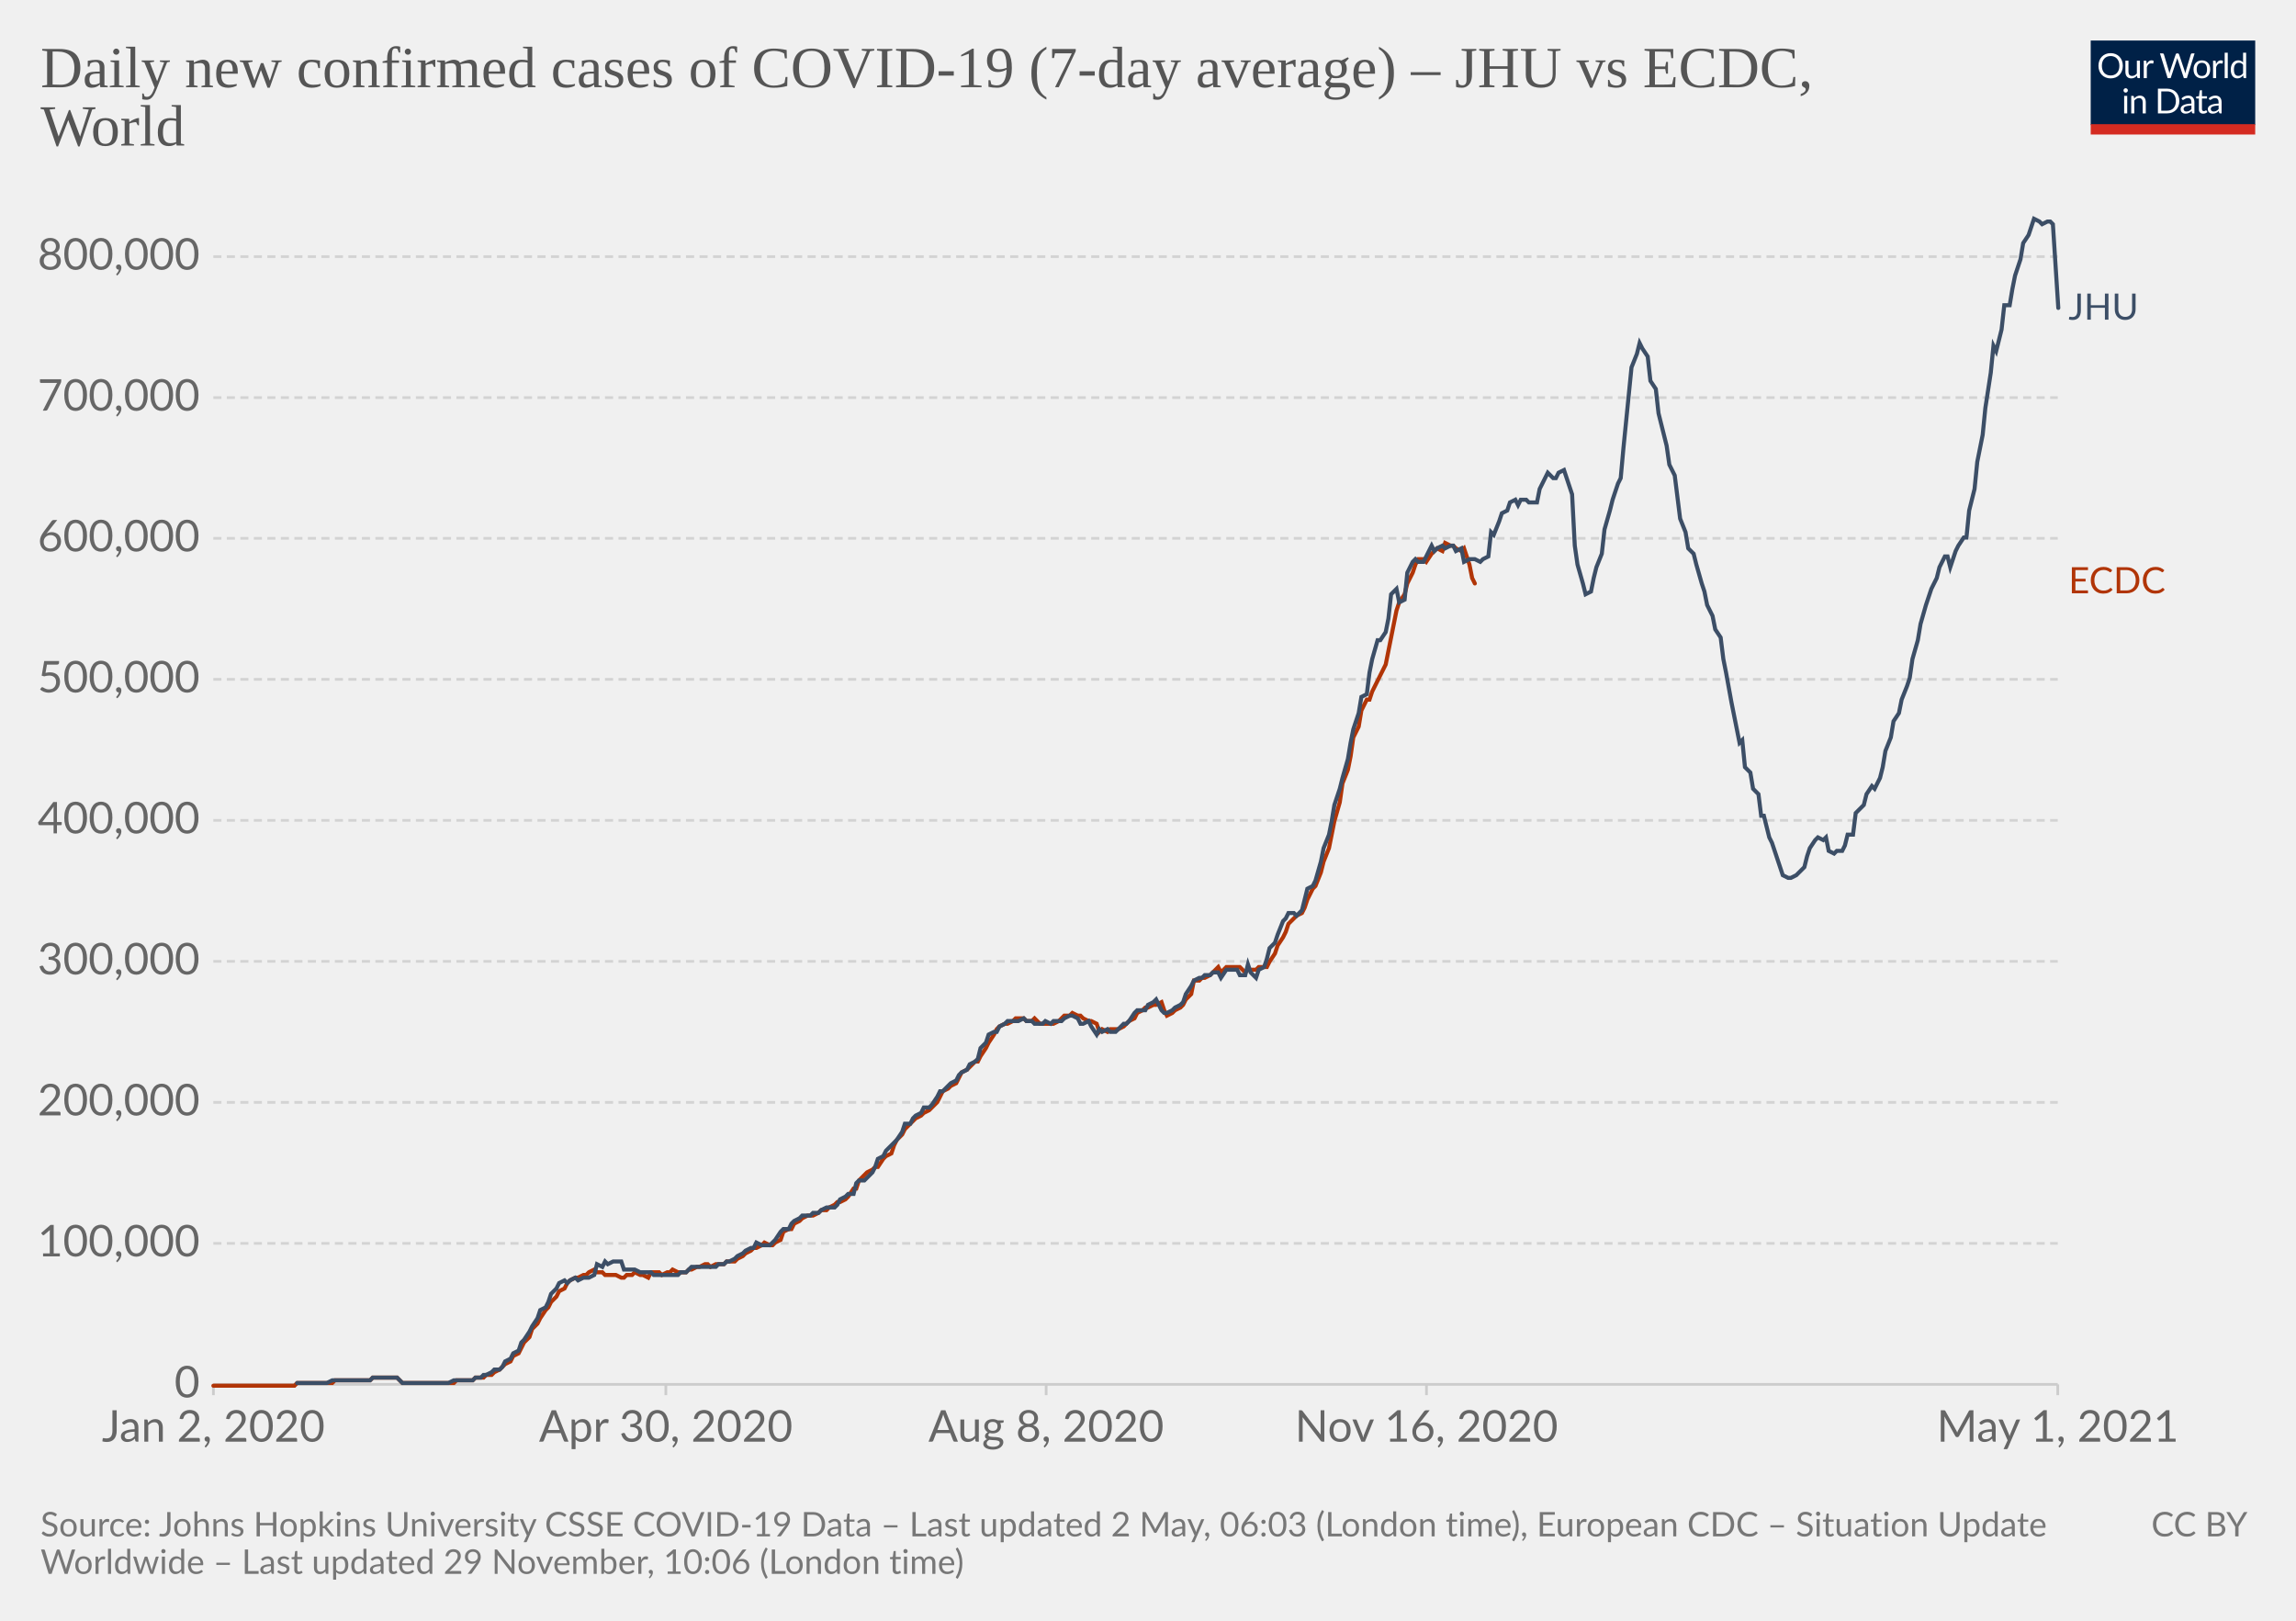
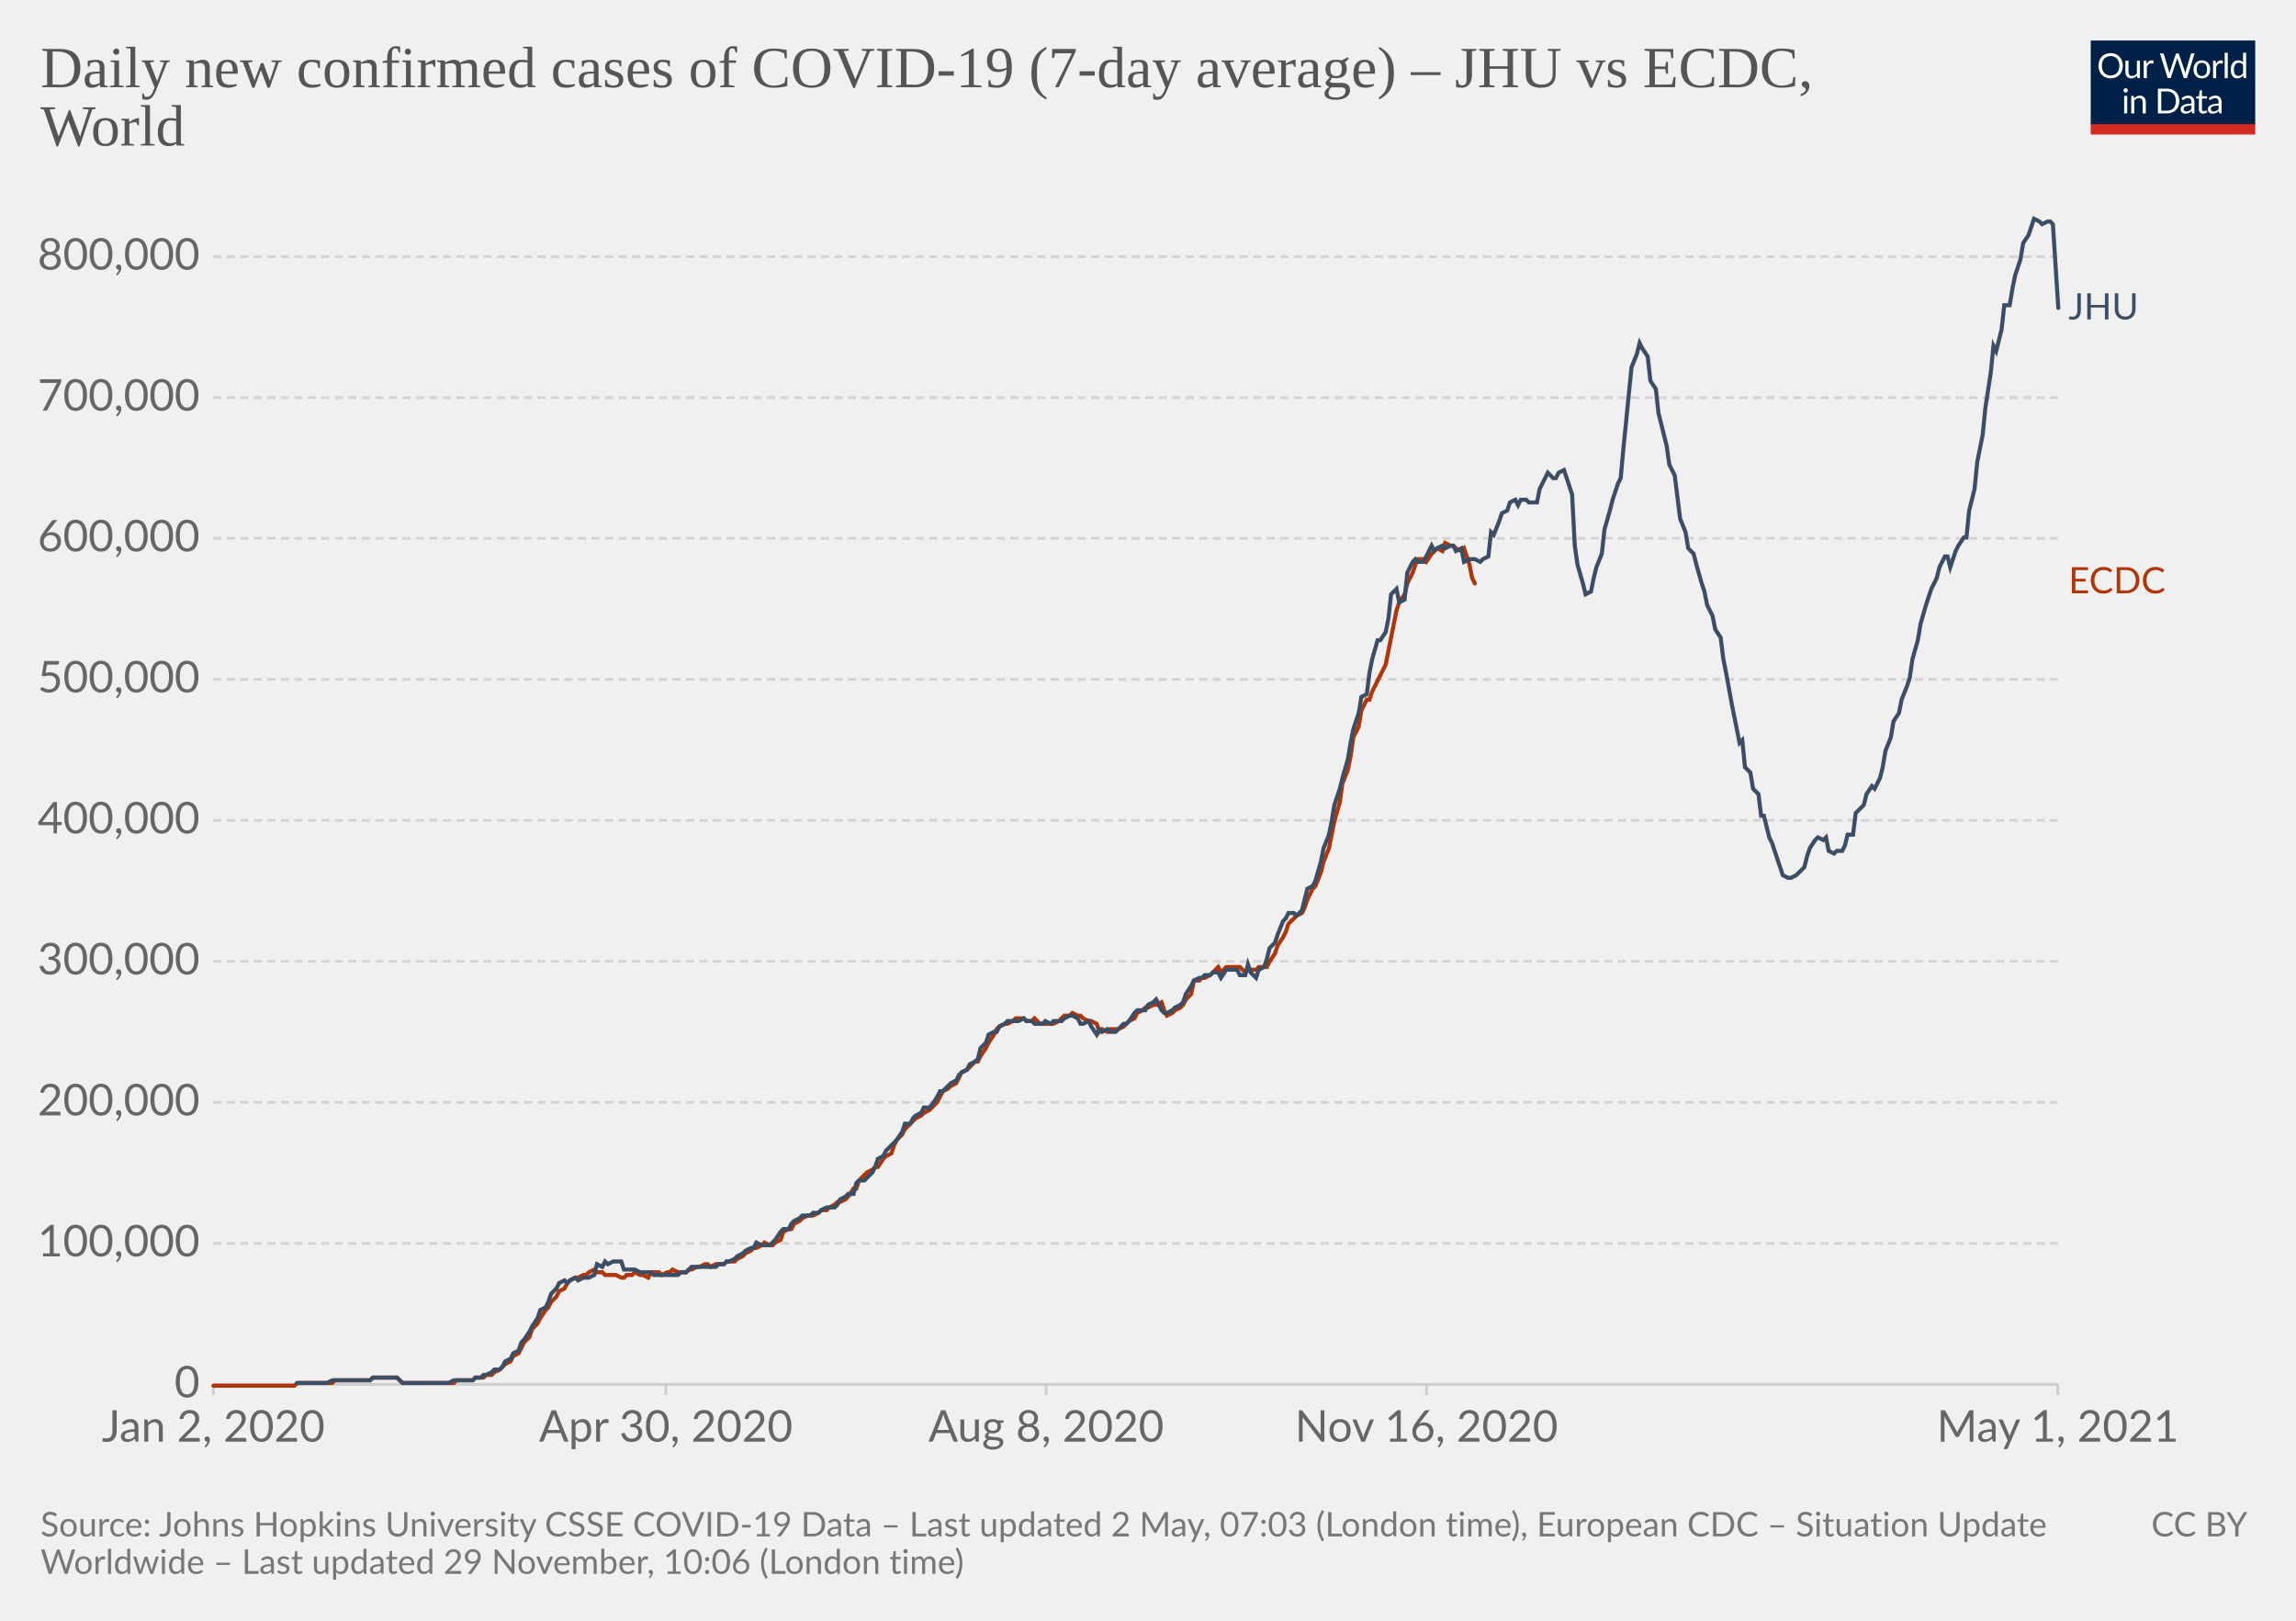
<svg xmlns="http://www.w3.org/2000/svg" version="1.1" style="background-color:#fff;-webkit-font-smoothing:antialiased" width="850" height="600" viewBox="0 0 850 600" font-family="Lato,'Helvetica Neue',Helvetica,Arial,sans-serif" font-size="18" text-rendering="optimizeLegibility">
  <g class="HeaderView">
    <g transform="matrix(.29 0 0 .29 774 15)">
      <svg className="owidLog" width="210" height="120" viewBox="0 0 210 120" fill="none">
        <g clip-path="url(#clip0)">
          <path d="M0 0h210v107.89H0V0z" fill="#002147" />
          <path d="M40.98 32.25c0 2.36-.38 4.53-1.12 6.51a14.26 14.26 0 01-8.1 8.4c-1.9.78-4.02 1.17-6.34 1.17a16.6 16.6 0 01-6.33-1.17 14.31 14.31 0 01-8.08-8.4 18.29 18.29 0 01-1.12-6.51c0-2.36.38-4.53 1.12-6.5.75-1.97 1.8-3.67 3.17-5.1a14.32 14.32 0 014.9-3.34c1.92-.8 4.03-1.19 6.34-1.19 2.32 0 4.43.4 6.34 1.19 1.92.8 3.56 1.9 4.93 3.34a14.87 14.87 0 013.17 5.1 18.1 18.1 0 011.12 6.5zm-4.38 0c0-1.94-.26-3.68-.8-5.22a10.91 10.91 0 00-2.24-3.89 9.68 9.68 0 00-3.52-2.46 11.95 11.95 0 00-4.62-.86c-1.68 0-3.21.28-4.6.86a9.88 9.88 0 00-3.54 2.46 10.91 10.91 0 00-2.24 3.9c-.53 1.53-.8 3.27-.8 5.2 0 1.94.27 3.68.8 5.22a11.17 11.17 0 002.24 3.9 10.01 10.01 0 003.55 2.44c1.38.56 2.9.83 4.6.83s3.24-.27 4.61-.83a9.8 9.8 0 003.52-2.44 11.17 11.17 0 002.25-3.9c.53-1.54.8-3.28.8-5.21zm26.22-6.54V48H60.5c-.56 0-.9-.27-1.05-.81l-.31-2.4a12.45 12.45 0 01-3.26 2.6c-1.2.64-2.58.96-4.13.96-1.22 0-2.3-.2-3.24-.6a6.52 6.52 0 01-2.33-1.7 7.37 7.37 0 01-1.43-2.67c-.3-1.04-.46-2.2-.46-3.45V25.7h3.91v14.22c0 1.68.38 2.99 1.15 3.91.77.93 1.96 1.39 3.54 1.39 1.16 0 2.24-.27 3.23-.82a10.42 10.42 0 002.8-2.28V25.7h3.91zm8.61 4.47a9.94 9.94 0 012.6-3.56 5.64 5.64 0 013.76-1.3c.47 0 .92.05 1.34.15.44.1.83.27 1.17.49l-.3 2.92c-.09.37-.3.55-.66.55-.2 0-.5-.04-.9-.13a6.21 6.21 0 00-3.24.18 4.23 4.23 0 00-1.47.92c-.42.4-.81.9-1.17 1.5-.33.58-.64 1.26-.92 2.02V48H67.7V25.71h2.25c.42 0 .72.08.88.25.16.16.27.44.33.83l.26 3.39zm61.16-13.7L122.75 48h-3.82l-7.99-24.05a21.95 21.95 0 01-.42-1.58 38.36 38.36 0 01-.44 1.58L102.05 48h-3.83L88.4 16.47h3.54c.38 0 .7.1.95.29.26.2.43.43.5.73l6.52 21.9.28 1.28.29 1.46.3-1.46.38-1.27 7.41-21.91c.1-.25.26-.48.51-.69.27-.22.58-.33.95-.33h1.23c.38 0 .69.1.92.29a1.77 1.77 0 01.53.73l7.4 21.9a28.4 28.4 0 01.68 2.62 29.52 29.52 0 01.52-2.61l6.54-21.91a1.31 1.31 0 01.48-.7c.27-.21.58-.32.95-.32h3.32zm9.35 8.88c1.63 0 3.1.27 4.4.82a9.43 9.43 0 015.46 5.94c.5 1.4.74 2.98.74 4.73 0 1.76-.25 3.34-.74 4.75a9.43 9.43 0 01-5.46 5.92c-1.3.52-2.77.79-4.4.79-1.64 0-3.12-.27-4.44-.8a9.42 9.42 0 01-3.35-2.3c-.92-1-1.63-2.2-2.13-3.61-.49-1.41-.73-3-.73-4.75s.24-3.33.73-4.73c.5-1.43 1.2-2.64 2.13-3.63a9.4 9.4 0 013.35-2.31c1.32-.55 2.8-.82 4.44-.82zm0 19.89c2.2 0 3.84-.73 4.93-2.2 1.08-1.48 1.63-3.54 1.63-6.18 0-2.66-.55-4.72-1.63-6.2-1.09-1.49-2.73-2.23-4.93-2.23-1.12 0-2.09.2-2.93.57a5.71 5.71 0 00-2.06 1.65 7.5 7.5 0 00-1.24 2.67c-.26 1.04-.4 2.22-.4 3.54 0 2.64.55 4.7 1.64 6.18 1.1 1.47 2.76 2.2 4.99 2.2zm17.97-15.07a9.94 9.94 0 012.6-3.56 5.64 5.64 0 013.76-1.3c.47 0 .91.05 1.34.15.44.1.83.27 1.16.49l-.28 2.92c-.09.37-.31.55-.66.55-.2 0-.5-.04-.9-.13a6.2 6.2 0 00-3.24.18 4.23 4.23 0 00-1.47.92c-.43.4-.82.9-1.17 1.5a13.1 13.1 0 00-.92 2.02V48h-3.94V25.71h2.24c.43 0 .72.08.88.25.17.16.28.44.33.83l.27 3.39zm15.04-14.59V48h-3.92V15.6h3.92zm19.55 15.43a6.22 6.22 0 00-2.38-2.05 6.7 6.7 0 00-2.86-.6c-2.07 0-3.66.75-4.77 2.23-1.12 1.48-1.68 3.6-1.68 6.33 0 1.46.13 2.7.38 3.74a7.29 7.29 0 001.1 2.56 4.35 4.35 0 001.78 1.45c.7.3 1.5.46 2.4.46 1.29 0 2.41-.3 3.36-.88a9.6 9.6 0 002.67-2.49V31.02zm3.91-15.43V48h-2.33c-.56 0-.9-.27-1.06-.81l-.35-2.71a12.13 12.13 0 01-3.25 2.77 8.28 8.28 0 01-4.23 1.06 7.31 7.31 0 01-6.14-2.9c-.73-.96-1.3-2.15-1.69-3.57a18.35 18.35 0 01.07-9.48 11.29 11.29 0 011.89-3.7 8.7 8.7 0 017.06-3.34 7.96 7.96 0 016.12 2.62V15.59h3.91zM46.61 70.71V93H42.7V70.71h3.91zm.84-7c0 .39-.08.75-.24 1.09a2.81 2.81 0 01-1.52 1.47 2.67 2.67 0 01-2.16 0 2.9 2.9 0 01-1.45-1.47 2.67 2.67 0 010-2.16c.15-.35.35-.65.6-.9.25-.27.53-.47.85-.62a2.67 2.67 0 012.16 0c.35.15.65.35.9.62.27.25.47.55.62.9.16.34.24.7.24 1.08zm7.97 10.24c.49-.54 1-1.04 1.54-1.48a9.85 9.85 0 013.66-1.84 8.96 8.96 0 015.43.35c.94.4 1.72.97 2.33 1.71a7.36 7.36 0 011.43 2.67c.32 1.04.49 2.19.49 3.45V93h-3.94V78.81c0-1.69-.4-3-1.17-3.92-.76-.93-1.93-1.4-3.5-1.4a6.6 6.6 0 00-3.25.83c-1 .56-1.92 1.31-2.77 2.27V93h-3.94V70.71h2.35c.56 0 .9.28 1.04.82l.3 2.42zm57.7 3.3c0 2.36-.37 4.5-1.11 6.44a14.3 14.3 0 01-3.17 4.98 14.1 14.1 0 01-4.93 3.2c-1.9.76-4.02 1.13-6.33 1.13H85.8V61.47h11.77c2.31 0 4.42.39 6.33 1.15a13.8 13.8 0 018.1 8.18 17.75 17.75 0 011.12 6.45zm-4.37 0c0-1.94-.26-3.67-.8-5.2a10.94 10.94 0 00-2.23-3.87 9.57 9.57 0 00-3.53-2.42 12.23 12.23 0 00-4.61-.83h-7.5v24.62h7.5c1.7 0 3.24-.28 4.61-.84a9.7 9.7 0 003.53-2.4 10.94 10.94 0 002.24-3.87c.53-1.53.8-3.26.8-5.2zm19.8 5.72c-1.8.06-3.34.2-4.62.44-1.26.22-2.3.51-3.1.88-.8.36-1.37.8-1.74 1.3-.35.5-.53 1.05-.53 1.67 0 .58.1 1.1.3 1.52a3 3 0 00.76 1.05c.34.27.73.46 1.17.6a6.13 6.13 0 001.45.17 7.28 7.28 0 003.5-.81 11.95 11.95 0 002.82-2.2v-4.62zm-12.65-9.11a12.73 12.73 0 013.98-2.66c1.43-.59 3-.88 4.73-.88 1.25 0 2.36.2 3.33.61a6.81 6.81 0 013.94 4.38c.33 1.04.5 2.19.5 3.43V93h-1.74a1.8 1.8 0 01-.88-.18c-.2-.13-.36-.38-.48-.74l-.44-2.12-1.72 1.46a9.48 9.48 0 01-3.74 1.7c-.69.15-1.46.23-2.3.23-.87 0-1.69-.12-2.45-.35a5.34 5.34 0 01-3.34-2.93 6.64 6.64 0 01-.49-2.64c0-.88.25-1.72.73-2.53a6.33 6.33 0 012.35-2.17c1.09-.63 2.5-1.15 4.25-1.54 1.75-.41 3.89-.65 6.42-.7v-1.75c0-1.73-.37-3.03-1.12-3.91-.75-.9-1.84-1.34-3.28-1.34-.97 0-1.78.12-2.44.37-.64.23-1.2.5-1.7.81l-1.23.82c-.33.23-.67.35-1 .35-.27 0-.5-.07-.69-.2a2.1 2.1 0 01-.48-.53l-.7-1.25zm27.67 19.5c-1.76 0-3.12-.5-4.07-1.48-.94-.98-1.41-2.4-1.41-4.25V74h-2.68a.9.9 0 01-.6-.2c-.16-.14-.24-.36-.24-.66v-1.56l3.65-.46.9-6.89a.9.9 0 01.29-.52.88.88 0 01.62-.22H142v7.67h6.44V74H142v13.38c0 .94.22 1.63.68 2.09.45.45 1.04.68 1.76.68a3.21 3.21 0 001.85-.53l.55-.35c.16-.12.3-.18.41-.18.2 0 .4.13.55.38l1.15 1.87a7.45 7.45 0 01-2.44 1.5 8.53 8.53 0 01-2.95.52zm19.68-10.4c-1.8.07-3.34.21-4.62.45-1.26.22-2.3.51-3.1.88-.8.36-1.37.8-1.74 1.3-.35.5-.53 1.05-.53 1.67 0 .58.1 1.1.3 1.52a2.9 2.9 0 00.76 1.05c.34.27.73.46 1.17.6a6.13 6.13 0 001.45.17 7.3 7.3 0 003.5-.81 12.04 12.04 0 002.82-2.2v-4.62zm-12.65-9.1a12.72 12.72 0 013.99-2.66c1.42-.59 3-.88 4.72-.88 1.25 0 2.36.2 3.33.61a6.81 6.81 0 013.94 4.38c.33 1.04.5 2.19.5 3.43V93h-1.74a1.8 1.8 0 01-.88-.18c-.2-.13-.36-.38-.48-.74l-.44-2.12-1.72 1.46a9.48 9.48 0 01-3.74 1.7c-.69.15-1.46.23-2.3.23-.87 0-1.69-.12-2.45-.35a5.33 5.33 0 01-3.34-2.93 6.62 6.62 0 01-.49-2.64c0-.88.25-1.72.73-2.53a6.33 6.33 0 012.35-2.17c1.09-.63 2.5-1.15 4.25-1.54a31.2 31.2 0 016.42-.7v-1.75c0-1.73-.37-3.03-1.12-3.91-.75-.9-1.84-1.34-3.28-1.34-.97 0-1.78.12-2.44.37-.64.23-1.2.5-1.7.81l-1.22.82c-.34.23-.68.35-1.02.35-.26 0-.49-.07-.68-.2a1.88 1.88 0 01-.48-.53l-.7-1.25zM40.98 32.25c0 2.36-.38 4.53-1.12 6.51a14.26 14.26 0 01-8.1 8.4c-1.9.78-4.02 1.17-6.34 1.17a16.6 16.6 0 01-6.33-1.17 14.31 14.31 0 01-8.08-8.4 18.29 18.29 0 01-1.12-6.51c0-2.36.38-4.53 1.12-6.5.75-1.97 1.8-3.67 3.17-5.1a14.32 14.32 0 014.9-3.34c1.92-.8 4.03-1.19 6.34-1.19 2.32 0 4.43.4 6.34 1.19 1.92.8 3.56 1.9 4.93 3.34a14.87 14.87 0 013.17 5.1 18.1 18.1 0 011.12 6.5zm-4.38 0c0-1.94-.26-3.68-.8-5.22a10.91 10.91 0 00-2.24-3.89 9.68 9.68 0 00-3.52-2.46 11.95 11.95 0 00-4.62-.86c-1.68 0-3.21.28-4.6.86a9.88 9.88 0 00-3.54 2.46 10.91 10.91 0 00-2.24 3.9c-.53 1.53-.8 3.27-.8 5.2 0 1.94.27 3.68.8 5.22a11.17 11.17 0 002.24 3.9 10.01 10.01 0 003.55 2.44c1.38.56 2.9.83 4.6.83s3.24-.27 4.61-.83a9.8 9.8 0 003.52-2.44 11.17 11.17 0 002.25-3.9c.53-1.54.8-3.28.8-5.21zm26.22-6.54V48H60.5c-.56 0-.9-.27-1.05-.81l-.31-2.4a12.45 12.45 0 01-3.26 2.6c-1.2.64-2.58.96-4.13.96-1.22 0-2.3-.2-3.24-.6a6.52 6.52 0 01-2.33-1.7 7.37 7.37 0 01-1.43-2.67c-.3-1.04-.46-2.2-.46-3.45V25.7h3.91v14.22c0 1.68.38 2.99 1.15 3.91.77.93 1.96 1.39 3.54 1.39 1.16 0 2.24-.27 3.23-.82a10.42 10.42 0 002.8-2.28V25.7h3.91zm8.61 4.47a9.94 9.94 0 012.6-3.56 5.64 5.64 0 013.76-1.3c.47 0 .92.05 1.34.15.44.1.83.27 1.17.49l-.3 2.92c-.09.37-.3.55-.66.55-.2 0-.5-.04-.9-.13a6.21 6.21 0 00-3.24.18 4.23 4.23 0 00-1.47.92c-.42.4-.81.9-1.17 1.5-.33.58-.64 1.26-.92 2.02V48H67.7V25.71h2.25c.42 0 .72.08.88.25.16.16.27.44.33.83l.26 3.39zm61.16-13.7L122.75 48h-3.82l-7.99-24.05a21.95 21.95 0 01-.42-1.58 38.36 38.36 0 01-.44 1.58L102.05 48h-3.83L88.4 16.47h3.54c.38 0 .7.1.95.29.26.2.43.43.5.73l6.52 21.9.28 1.28.29 1.46.3-1.46.38-1.27 7.41-21.91c.1-.25.26-.48.51-.69.27-.22.58-.33.95-.33h1.23c.38 0 .69.1.92.29a1.77 1.77 0 01.53.73l7.4 21.9a28.4 28.4 0 01.68 2.62 29.52 29.52 0 01.52-2.61l6.54-21.91a1.31 1.31 0 01.48-.7c.27-.21.58-.32.95-.32h3.32zm9.35 8.88c1.63 0 3.1.27 4.4.82a9.43 9.43 0 015.46 5.94c.5 1.4.74 2.98.74 4.73 0 1.76-.25 3.34-.74 4.75a9.43 9.43 0 01-5.46 5.92c-1.3.52-2.77.79-4.4.79-1.64 0-3.12-.27-4.44-.8a9.42 9.42 0 01-3.35-2.3c-.92-1-1.63-2.2-2.13-3.61-.49-1.41-.73-3-.73-4.75s.24-3.33.73-4.73c.5-1.43 1.2-2.64 2.13-3.63a9.4 9.4 0 013.35-2.31c1.32-.55 2.8-.82 4.44-.82zm0 19.89c2.2 0 3.84-.73 4.93-2.2 1.08-1.48 1.63-3.54 1.63-6.18 0-2.66-.55-4.72-1.63-6.2-1.09-1.49-2.73-2.23-4.93-2.23-1.12 0-2.09.2-2.93.57a5.71 5.71 0 00-2.06 1.65 7.5 7.5 0 00-1.24 2.67c-.26 1.04-.4 2.22-.4 3.54 0 2.64.55 4.7 1.64 6.18 1.1 1.47 2.76 2.2 4.99 2.2zm17.97-15.07a9.94 9.94 0 012.6-3.56 5.64 5.64 0 013.76-1.3c.47 0 .91.05 1.34.15.44.1.83.27 1.16.49l-.28 2.92c-.09.37-.31.55-.66.55-.2 0-.5-.04-.9-.13a6.2 6.2 0 00-3.24.18 4.23 4.23 0 00-1.47.92c-.43.4-.82.9-1.17 1.5a13.1 13.1 0 00-.92 2.02V48h-3.94V25.71h2.24c.43 0 .72.08.88.25.17.16.28.44.33.83l.27 3.39zm15.04-14.59V48h-3.92V15.6h3.92zm19.55 15.43a6.22 6.22 0 00-2.38-2.05 6.7 6.7 0 00-2.86-.6c-2.07 0-3.66.75-4.77 2.23-1.12 1.48-1.68 3.6-1.68 6.33 0 1.46.13 2.7.38 3.74a7.29 7.29 0 001.1 2.56 4.35 4.35 0 001.78 1.45c.7.3 1.5.46 2.4.46 1.29 0 2.41-.3 3.36-.88a9.6 9.6 0 002.67-2.49V31.02zm3.91-15.43V48h-2.33c-.56 0-.9-.27-1.06-.81l-.35-2.71a12.13 12.13 0 01-3.25 2.77 8.28 8.28 0 01-4.23 1.06 7.31 7.31 0 01-6.14-2.9c-.73-.96-1.3-2.15-1.69-3.57a18.35 18.35 0 01.07-9.48 11.29 11.29 0 011.89-3.7 8.7 8.7 0 017.06-3.34 7.96 7.96 0 016.12 2.62V15.59h3.91zM46.61 70.71V93H42.7V70.71h3.91zm.84-7c0 .39-.08.75-.24 1.09a2.81 2.81 0 01-1.52 1.47 2.67 2.67 0 01-2.16 0 2.9 2.9 0 01-1.45-1.47 2.67 2.67 0 010-2.16c.15-.35.35-.65.6-.9.25-.27.53-.47.85-.62a2.67 2.67 0 012.16 0c.35.15.65.35.9.62.27.25.47.55.62.9.16.34.24.7.24 1.08zm7.97 10.24c.49-.54 1-1.04 1.54-1.48a9.85 9.85 0 013.66-1.84 8.96 8.96 0 015.43.35c.94.4 1.72.97 2.33 1.71a7.36 7.36 0 011.43 2.67c.32 1.04.49 2.19.49 3.45V93h-3.94V78.81c0-1.69-.4-3-1.17-3.92-.76-.93-1.93-1.4-3.5-1.4a6.6 6.6 0 00-3.25.83c-1 .56-1.92 1.31-2.77 2.27V93h-3.94V70.71h2.35c.56 0 .9.28 1.04.82l.3 2.42zm57.7 3.3c0 2.36-.37 4.5-1.11 6.44a14.3 14.3 0 01-3.17 4.98 14.1 14.1 0 01-4.93 3.2c-1.9.76-4.02 1.13-6.33 1.13H85.8V61.47h11.77c2.31 0 4.42.39 6.33 1.15a13.8 13.8 0 018.1 8.18 17.75 17.75 0 011.12 6.45zm-4.37 0c0-1.94-.26-3.67-.8-5.2a10.94 10.94 0 00-2.23-3.87 9.57 9.57 0 00-3.53-2.42 12.23 12.23 0 00-4.61-.83h-7.5v24.62h7.5c1.7 0 3.24-.28 4.61-.84a9.7 9.7 0 003.53-2.4 10.94 10.94 0 002.24-3.87c.53-1.53.8-3.26.8-5.2zm19.8 5.72c-1.8.06-3.34.2-4.62.44-1.26.22-2.3.51-3.1.88-.8.36-1.37.8-1.74 1.3-.35.5-.53 1.05-.53 1.67 0 .58.1 1.1.3 1.52a3 3 0 00.76 1.05c.34.27.73.46 1.17.6a6.13 6.13 0 001.45.17 7.28 7.28 0 003.5-.81 11.95 11.95 0 002.82-2.2v-4.62zm-12.65-9.11a12.73 12.73 0 013.98-2.66c1.43-.59 3-.88 4.73-.88 1.25 0 2.36.2 3.33.61a6.81 6.81 0 013.94 4.38c.33 1.04.5 2.19.5 3.43V93h-1.74a1.8 1.8 0 01-.88-.18c-.2-.13-.36-.38-.48-.74l-.44-2.12-1.72 1.46a9.48 9.48 0 01-3.74 1.7c-.69.15-1.46.23-2.3.23-.87 0-1.69-.12-2.45-.35a5.34 5.34 0 01-3.34-2.93 6.64 6.64 0 01-.49-2.64c0-.88.25-1.72.73-2.53a6.33 6.33 0 012.35-2.17c1.09-.63 2.5-1.15 4.25-1.54 1.75-.41 3.89-.65 6.42-.7v-1.75c0-1.73-.37-3.03-1.12-3.91-.75-.9-1.84-1.34-3.28-1.34-.97 0-1.78.12-2.44.37-.64.23-1.2.5-1.7.81l-1.23.82c-.33.23-.67.35-1 .35-.27 0-.5-.07-.69-.2a2.1 2.1 0 01-.48-.53l-.7-1.25zm27.67 19.5c-1.76 0-3.12-.5-4.07-1.48-.94-.98-1.41-2.4-1.41-4.25V74h-2.68a.9.9 0 01-.6-.2c-.16-.14-.24-.36-.24-.66v-1.56l3.65-.46.9-6.89a.9.9 0 01.29-.52.88.88 0 01.62-.22H142v7.67h6.44V74H142v13.38c0 .94.22 1.63.68 2.09.45.45 1.04.68 1.76.68a3.21 3.21 0 001.85-.53l.55-.35c.16-.12.3-.18.41-.18.2 0 .4.13.55.38l1.15 1.87a7.45 7.45 0 01-2.44 1.5 8.53 8.53 0 01-2.95.52zm19.68-10.4c-1.8.07-3.34.21-4.62.45-1.26.22-2.3.51-3.1.88-.8.36-1.37.8-1.74 1.3-.35.5-.53 1.05-.53 1.67 0 .58.1 1.1.3 1.52a2.9 2.9 0 00.76 1.05c.34.27.73.46 1.17.6a6.13 6.13 0 001.45.17 7.3 7.3 0 003.5-.81 12.04 12.04 0 002.82-2.2v-4.62zm-12.65-9.1a12.72 12.72 0 013.99-2.66c1.42-.59 3-.88 4.72-.88 1.25 0 2.36.2 3.33.61a6.81 6.81 0 013.94 4.38c.33 1.04.5 2.19.5 3.43V93h-1.74a1.8 1.8 0 01-.88-.18c-.2-.13-.36-.38-.48-.74l-.44-2.12-1.72 1.46a9.48 9.48 0 01-3.74 1.7c-.69.15-1.46.23-2.3.23-.87 0-1.69-.12-2.45-.35a5.33 5.33 0 01-3.34-2.93 6.62 6.62 0 01-.49-2.64c0-.88.25-1.72.73-2.53a6.33 6.33 0 012.35-2.17c1.09-.63 2.5-1.15 4.25-1.54a31.2 31.2 0 016.42-.7v-1.75c0-1.73-.37-3.03-1.12-3.91-.75-.9-1.84-1.34-3.28-1.34-.97 0-1.78.12-2.44.37-.64.23-1.2.5-1.7.81l-1.22.82c-.34.23-.68.35-1.02.35-.26 0-.49-.07-.68-.2a1.88 1.88 0 01-.48-.53l-.7-1.25zM40.98 32.25c0 2.36-.38 4.53-1.12 6.51a14.26 14.26 0 01-8.1 8.4c-1.9.78-4.02 1.17-6.34 1.17a16.6 16.6 0 01-6.33-1.17 14.31 14.31 0 01-8.08-8.4 18.29 18.29 0 01-1.12-6.51c0-2.36.38-4.53 1.12-6.5.75-1.97 1.8-3.67 3.17-5.1a14.32 14.32 0 014.9-3.34c1.92-.8 4.03-1.19 6.34-1.19 2.32 0 4.43.4 6.34 1.19 1.92.8 3.56 1.9 4.93 3.34a14.87 14.87 0 013.17 5.1 18.1 18.1 0 011.12 6.5zm-4.38 0c0-1.94-.26-3.68-.8-5.22a10.91 10.91 0 00-2.24-3.89 9.68 9.68 0 00-3.52-2.46 11.95 11.95 0 00-4.62-.86c-1.68 0-3.21.28-4.6.86a9.88 9.88 0 00-3.54 2.46 10.91 10.91 0 00-2.24 3.9c-.53 1.53-.8 3.27-.8 5.2 0 1.94.27 3.68.8 5.22a11.17 11.17 0 002.24 3.9 10.01 10.01 0 003.55 2.44c1.38.56 2.9.83 4.6.83s3.24-.27 4.61-.83a9.8 9.8 0 003.52-2.44 11.17 11.17 0 002.25-3.9c.53-1.54.8-3.28.8-5.21zm26.22-6.54V48H60.5c-.56 0-.9-.27-1.05-.81l-.31-2.4a12.45 12.45 0 01-3.26 2.6c-1.2.64-2.58.96-4.13.96-1.22 0-2.3-.2-3.24-.6a6.52 6.52 0 01-2.33-1.7 7.37 7.37 0 01-1.43-2.67c-.3-1.04-.46-2.2-.46-3.45V25.7h3.91v14.22c0 1.68.38 2.99 1.15 3.91.77.93 1.96 1.39 3.54 1.39 1.16 0 2.24-.27 3.23-.82a10.42 10.42 0 002.8-2.28V25.7h3.91zm8.61 4.47a9.94 9.94 0 012.6-3.56 5.64 5.64 0 013.76-1.3c.47 0 .92.05 1.34.15.44.1.83.27 1.17.49l-.3 2.92c-.09.37-.3.55-.66.55-.2 0-.5-.04-.9-.13a6.21 6.21 0 00-3.24.18 4.23 4.23 0 00-1.47.92c-.42.4-.81.9-1.17 1.5-.33.58-.64 1.26-.92 2.02V48H67.7V25.71h2.25c.42 0 .72.08.88.25.16.16.27.44.33.83l.26 3.39zm61.16-13.7L122.75 48h-3.82l-7.99-24.05a21.95 21.95 0 01-.42-1.58 38.36 38.36 0 01-.44 1.58L102.05 48h-3.83L88.4 16.47h3.54c.38 0 .7.1.95.29.26.2.43.43.5.73l6.52 21.9.28 1.28.29 1.46.3-1.46.38-1.27 7.41-21.91c.1-.25.26-.48.51-.69.27-.22.58-.33.95-.33h1.23c.38 0 .69.1.92.29a1.77 1.77 0 01.53.73l7.4 21.9a28.4 28.4 0 01.68 2.62 29.52 29.52 0 01.52-2.61l6.54-21.91a1.31 1.31 0 01.48-.7c.27-.21.58-.32.95-.32h3.32zm9.35 8.88c1.63 0 3.1.27 4.4.82a9.43 9.43 0 015.46 5.94c.5 1.4.74 2.98.74 4.73 0 1.76-.25 3.34-.74 4.75a9.43 9.43 0 01-5.46 5.92c-1.3.52-2.77.79-4.4.79-1.64 0-3.12-.27-4.44-.8a9.42 9.42 0 01-3.35-2.3c-.92-1-1.63-2.2-2.13-3.61-.49-1.41-.73-3-.73-4.75s.24-3.33.73-4.73c.5-1.43 1.2-2.64 2.13-3.63a9.4 9.4 0 013.35-2.31c1.32-.55 2.8-.82 4.44-.82zm0 19.89c2.2 0 3.84-.73 4.93-2.2 1.08-1.48 1.63-3.54 1.63-6.18 0-2.66-.55-4.72-1.63-6.2-1.09-1.49-2.73-2.23-4.93-2.23-1.12 0-2.09.2-2.93.57a5.71 5.71 0 00-2.06 1.65 7.5 7.5 0 00-1.24 2.67c-.26 1.04-.4 2.22-.4 3.54 0 2.64.55 4.7 1.64 6.18 1.1 1.47 2.76 2.2 4.99 2.2zm17.97-15.07a9.94 9.94 0 012.6-3.56 5.64 5.64 0 013.76-1.3c.47 0 .91.05 1.34.15.44.1.83.27 1.16.49l-.28 2.92c-.09.37-.31.55-.66.55-.2 0-.5-.04-.9-.13a6.2 6.2 0 00-3.24.18 4.23 4.23 0 00-1.47.92c-.43.4-.82.9-1.17 1.5a13.1 13.1 0 00-.92 2.02V48h-3.94V25.71h2.24c.43 0 .72.08.88.25.17.16.28.44.33.83l.27 3.39zm15.04-14.59V48h-3.92V15.6h3.92zm19.55 15.43a6.22 6.22 0 00-2.38-2.05 6.7 6.7 0 00-2.86-.6c-2.07 0-3.66.75-4.77 2.23-1.12 1.48-1.68 3.6-1.68 6.33 0 1.46.13 2.7.38 3.74a7.29 7.29 0 001.1 2.56 4.35 4.35 0 001.78 1.45c.7.3 1.5.46 2.4.46 1.29 0 2.41-.3 3.36-.88a9.6 9.6 0 002.67-2.49V31.02zm3.91-15.43V48h-2.33c-.56 0-.9-.27-1.06-.81l-.35-2.71a12.13 12.13 0 01-3.25 2.77 8.28 8.28 0 01-4.23 1.06 7.31 7.31 0 01-6.14-2.9c-.73-.96-1.3-2.15-1.69-3.57a18.35 18.35 0 01.07-9.48 11.29 11.29 0 011.89-3.7 8.7 8.7 0 017.06-3.34 7.96 7.96 0 016.12 2.62V15.59h3.91zM46.61 70.71V93H42.7V70.71h3.91zm.84-7c0 .39-.08.75-.24 1.09a2.81 2.81 0 01-1.52 1.47 2.67 2.67 0 01-2.16 0 2.9 2.9 0 01-1.45-1.47 2.67 2.67 0 010-2.16c.15-.35.35-.65.6-.9.25-.27.53-.47.85-.62a2.67 2.67 0 012.16 0c.35.15.65.35.9.62.27.25.47.55.62.9.16.34.24.7.24 1.08zm7.97 10.24c.49-.54 1-1.04 1.54-1.48a9.85 9.85 0 013.66-1.84 8.96 8.96 0 015.43.35c.94.4 1.72.97 2.33 1.71a7.36 7.36 0 011.43 2.67c.32 1.04.49 2.19.49 3.45V93h-3.94V78.81c0-1.69-.4-3-1.17-3.92-.76-.93-1.93-1.4-3.5-1.4a6.6 6.6 0 00-3.25.83c-1 .56-1.92 1.31-2.77 2.27V93h-3.94V70.71h2.35c.56 0 .9.28 1.04.82l.3 2.42zm57.7 3.3c0 2.36-.37 4.5-1.11 6.44a14.3 14.3 0 01-3.17 4.98 14.1 14.1 0 01-4.93 3.2c-1.9.76-4.02 1.13-6.33 1.13H85.8V61.47h11.77c2.31 0 4.42.39 6.33 1.15a13.8 13.8 0 018.1 8.18 17.75 17.75 0 011.12 6.45zm-4.37 0c0-1.94-.26-3.67-.8-5.2a10.94 10.94 0 00-2.23-3.87 9.57 9.57 0 00-3.53-2.42 12.23 12.23 0 00-4.61-.83h-7.5v24.62h7.5c1.7 0 3.24-.28 4.61-.84a9.7 9.7 0 003.53-2.4 10.94 10.94 0 002.24-3.87c.53-1.53.8-3.26.8-5.2zm19.8 5.72c-1.8.06-3.34.2-4.62.44-1.26.22-2.3.51-3.1.88-.8.36-1.37.8-1.74 1.3-.35.5-.53 1.05-.53 1.67 0 .58.1 1.1.3 1.52a3 3 0 00.76 1.05c.34.27.73.46 1.17.6a6.13 6.13 0 001.45.17 7.28 7.28 0 003.5-.81 11.95 11.95 0 002.82-2.2v-4.62zm-12.65-9.11a12.73 12.73 0 013.98-2.66c1.43-.59 3-.88 4.73-.88 1.25 0 2.36.2 3.33.61a6.81 6.81 0 013.94 4.38c.33 1.04.5 2.19.5 3.43V93h-1.74a1.8 1.8 0 01-.88-.18c-.2-.13-.36-.38-.48-.74l-.44-2.12-1.72 1.46a9.48 9.48 0 01-3.74 1.7c-.69.15-1.46.23-2.3.23-.87 0-1.69-.12-2.45-.35a5.34 5.34 0 01-3.34-2.93 6.64 6.64 0 01-.49-2.64c0-.88.25-1.72.73-2.53a6.33 6.33 0 012.35-2.17c1.09-.63 2.5-1.15 4.25-1.54 1.75-.41 3.89-.65 6.42-.7v-1.75c0-1.73-.37-3.03-1.12-3.91-.75-.9-1.84-1.34-3.28-1.34-.97 0-1.78.12-2.44.37-.64.23-1.2.5-1.7.81l-1.23.82c-.33.23-.67.35-1 .35-.27 0-.5-.07-.69-.2a2.1 2.1 0 01-.48-.53l-.7-1.25zm27.67 19.5c-1.76 0-3.12-.5-4.07-1.48-.94-.98-1.41-2.4-1.41-4.25V74h-2.68a.9.9 0 01-.6-.2c-.16-.14-.24-.36-.24-.66v-1.56l3.65-.46.9-6.89a.9.9 0 01.29-.52.88.88 0 01.62-.22H142v7.67h6.44V74H142v13.38c0 .94.22 1.63.68 2.09.45.45 1.04.68 1.76.68a3.21 3.21 0 001.85-.53l.55-.35c.16-.12.3-.18.41-.18.2 0 .4.13.55.38l1.15 1.87a7.45 7.45 0 01-2.44 1.5 8.53 8.53 0 01-2.95.52zm19.68-10.4c-1.8.07-3.34.21-4.62.45-1.26.22-2.3.51-3.1.88-.8.36-1.37.8-1.74 1.3-.35.5-.53 1.05-.53 1.67 0 .58.1 1.1.3 1.52a2.9 2.9 0 00.76 1.05c.34.27.73.46 1.17.6a6.13 6.13 0 001.45.17 7.3 7.3 0 003.5-.81 12.04 12.04 0 002.82-2.2v-4.62zm-12.65-9.1a12.72 12.72 0 013.99-2.66c1.42-.59 3-.88 4.72-.88 1.25 0 2.36.2 3.33.61a6.81 6.81 0 013.94 4.38c.33 1.04.5 2.19.5 3.43V93h-1.74a1.8 1.8 0 01-.88-.18c-.2-.13-.36-.38-.48-.74l-.44-2.12-1.72 1.46a9.48 9.48 0 01-3.74 1.7c-.69.15-1.46.23-2.3.23-.87 0-1.69-.12-2.45-.35a5.33 5.33 0 01-3.34-2.93 6.62 6.62 0 01-.49-2.64c0-.88.25-1.72.73-2.53a6.33 6.33 0 012.35-2.17c1.09-.63 2.5-1.15 4.25-1.54a31.2 31.2 0 016.42-.7v-1.75c0-1.73-.37-3.03-1.12-3.91-.75-.9-1.84-1.34-3.28-1.34-.97 0-1.78.12-2.44.37-.64.23-1.2.5-1.7.81l-1.22.82c-.34.23-.68.35-1.02.35-.26 0-.49-.07-.68-.2a1.88 1.88 0 01-.48-.53l-.7-1.25z" fill="#fff" />
          <path fill="#D42B21" d="M0 106.79h210V120H0z" />
        </g>
        <defs>
          <clipPath id="clip0">
            <path fill="#fff" d="M0 0h210v120H0z" />
          </clipPath>
        </defs>
      </svg>
    </g>
    <a href="https://ourworldindata.org/grapher/daily-covid-cases-jhu-ecdc?country=~OWID_WRL" target="_blank" rel="noopener" font-family="&quot;Playfair Display&quot;,Georgia,&quot;Times New Roman&quot;,serif">
      <text font-size="21.6" x="15" y="32.3" fill="#555">
        <tspan x="15" y="32.28">Daily new confirmed cases of COVID-19 (7-day average) – JHU vs ECDC,</tspan>
        <tspan x="15" y="53.88">World</tspan>
      </text>
    </a>
  </g>
  <g class="LineChart">
    <defs>
      <clipPath id="a">
        <path d="M68.97 63.2h830v905h-830z" />
      </clipPath>
    </defs>
    <g class="DualAxisView">
      <g class="HorizontalAxis">
        <path stroke="#ccc" d="M79 512.5v4M246.5 512.5v4M387.3 512.5v4M528.1 512.5v4M761.8 512.5v4" />
        <text x="79" y="533.7" fill="#666" text-anchor="middle" font-size="16.2">Jan 2, 2020</text>
        <text x="246.5" y="533.7" fill="#666" text-anchor="middle" font-size="16.2">Apr 30, 2020</text>
        <text x="387.3" y="533.7" fill="#666" text-anchor="middle" font-size="16.2">Aug 8, 2020</text>
        <text x="528.1" y="533.7" fill="#666" text-anchor="middle" font-size="16.2">Nov 16, 2020</text>
        <text x="761.8" y="533.7" fill="#666" text-anchor="middle" font-size="16.2">May 1, 2021</text>
      </g>
      <g class="VerticalAxis" fill="#666" dominant-baseline="middle" text-anchor="end" font-size="16.2">
        <text x="73.97" y="512.5">0</text>
        <text x="73.97" y="460.3">100,000</text>
        <text x="73.97" y="408.1">200,000</text>
        <text x="73.97" y="355.9">300,000</text>
        <text x="73.97" y="303.7">400,000</text>
        <text x="73.97" y="251.5">500,000</text>
        <text x="73.97" y="199.3">600,000</text>
        <text x="73.97" y="147.2">700,000</text>
        <text x="73.97" y="95">800,000</text>
      </g>
      <g class="AxisGridLines horizontalLines">
        <path stroke="#ccc" d="M78.97 512.5h682.82" />
        <path stroke="#d3d3d3" stroke-dasharray="3,2" d="M78.97 460.3h682.82M78.97 408.1h682.82M78.97 355.9h682.82M78.97 303.7h682.82M78.97 251.5h682.82M78.97 199.3h682.82M78.97 147.2h682.82M78.97 95h682.82" />
      </g>
    </g>
    <g clip-path="url(#a)">
      <g class="LineLabels" cursor="default">
        <g class="legendMark">
          <text font-size="13.5" x="765.8" y="118.3" fill="#3C4E66">
-             <tspan x="765.79" y="118.35">JHU</tspan>
+             <tspan x="765.79" y="118.25">JHU</tspan>
          </text>
        </g>
        <g class="legendMark">
          <text font-size="13.5" x="765.8" y="219.7" fill="#B13507">
            <tspan x="765.79" y="219.65">ECDC</tspan>
          </text>
        </g>
      </g>
      <g class="Lines">
        <g>
          <path stroke-linecap="round" stroke="#ddd" d="M79 513h30l1-1h13l1-1h13l1-1h9l1 1 1 1h19l1-1h6l1-1h3l1-1h2l1-1 2-1 1-1 1-1 2-1 1-2 2-1 1-2 1-2 2-2 1-3 2-2 1-2 2-3 1-1 1-2 2-2 1-2 2-1 1-2 1-1 2-1h1l2-1h1l1-1 2-1 1 1h2l1 1h4l2 1h1l1-1h2l1-1 2 1h1l2 1 1-2h3l1 1 2-1h1l1-1 2 1h3l1-1h1l2-1h1l2-1h1l1 1 2-1h3l1-1h3l1-1 2-1 1-1 2-1 1-1h1l2-1 1-1 2 1h1l1-1 2-1 1-3 2-1h1l1-2 2-1 1-1 2-1h2l2-1 1-1h2l1-1 2-1 1-1h1l2-1 1-1 2-3h1l1-3 2-2 1-1 2-1 1-1h1l2-3 1-1 2-1 1-3 1-2 2-2 1-2 2-2 1-1 1-1 2-1 1-1 2-1 1-1 2-2 1-2 1-2 2-1 1-1 2-1 1-2 1-2 2-1 1-1 2-2h1l1-2 2-3 1-2 2-3 1-2 1-1 2-1h1l2-1 1-1h3l1 1h2l1-1 2 2h5l2-1 1-1 1-1h2l1-1 2 1h1l1 1 2 1h1l2 1 1 3 1-1 2 1 1-1h3l2-1 1-1 1-1 2-1 1-2 2-1 1-1h1l2-1h1l2-1 1 3 1 2 2-1 1-1 2-1 1-1 1-2 2-2 1-5h2l1-1h1l2-1 1-1 2-2 1 2 2-2h5l2 2 1-1h3l1-1h3l1-2 2-3 1-3 2-3 1-2 1-3 2-2 1-1 2-1 1-2 1-3 2-4 1-1 2-5 1-4 2-5 1-5 1-5 2-7 1-7 2-5 1-5 1-7 2-4 1-6 2-4h1l1-3 2-4 1-2 2-4 1-5 1-5 2-10 1-3 2-3 1-4 2-4 1-3 1-2h2l1 1 2-3 1-1 1-1 2 1 1-3 2 1h1l1 1 2 1 1-1 2 6 1 5 1 2" fill="none" stroke-width="1" />
        </g>
        <g>
          <path stroke-linecap="round" stroke="#ddd" d="M110 512h11l2-1h14l1-1h9l1 1 1 1h17l2-1h7l1-1h2l1-1h1l2-1 1-1h2l1-1 1-2 2-1 1-2 2-1 1-3 1-1 2-3 1-2 2-3 1-3 2-1 1-2 1-3 2-2 1-2 2-1 1 1 1-1 2-1 1 1 2-1h2l2-1 1-4 2 1 1-2 1 1 2-1h3l1 3h4l2 1h4l1 1h9l1-1h2l1-1 1-1h9l1-1h2l1-1h1l2-1 1-1 2-1 1-1 2-1h1l1-2 2 1h3l1-1 1-1 2-3 1-1h2l1-2 1-1 2-1 1-1h3l1-1h2l1-1 2-1h3l1-1 1-2 2-1 1-1h2l1-4 1-1h2l1-1 2-2 1-2 1-3 2-1 1-2 2-2 1-1 1-1 2-3 1-3h2l1-2 1-1 2-1 1-2h2l1-1 2-3 1-2h1l2-2 1-1 2-1 1-2 1-1 2-1 1-2 2-1 1-1 1-4 2-2 1-3 2-1h1l1-2 2-1 1-1h4l2-1 1 1h2l1 1h3l1-1 2 1 1-1h3l1-1 2-1h1l2 1 1 2h1l2-1 1 2 2 3 1-2 1 1 2-1 1 1h2l1-1 2-2h1l1-1 2-3 1-1h3l1-2 2-1 1-1 2 4 1 1h1l2-1 1-1 2-1 1-1 1-3 2-3 1-2 2-1h1l1-1h2l1-1h2l1 2 2-3h4l1 2h2l1-4 1 3 2 2 1-3 2-1 1-3 1-4 2-2 1-3 2-5 1-1 1-2h2l1 1 2-2 1-4 1-4 2-1 1-2 2-7 1-5 2-5 1-5 1-6 2-6 1-4 2-7 1-6 1-5 2-6 1-6 2-1 1-8 1-5 2-7h1l2-3 1-5 1-9 2-2 1 5 2-1 1-10 2-4 1-1 1 1h2l1-2 2-4 1 2 1-1 2-1 1 1 2-1h1l1 2 2-1 1 5 2-1h2l2 1 1-1 2-1 1-9 1 1 2-5 1-3 2-1 1-3 2-1 1 2 1-2h2l1 1h3l1-5 2-4 1-2 2 2h1l1-2 2-1 1 3 2 6 1 19 1 7 2 7 1 4 2-1 1-5 1-4 2-5 1-9 2-7 1-4 2-6 1-2 1-11 2-20 1-10 2-5 1-4 1 2 2 3 1 9 2 3 1 9 1 4 2 8 1 7 2 4 1 8 1 8 2 5 1 6 2 2 1 4 2 7 1 3 1 5 2 4 1 5 2 3 1 8 1 5 2 11 1 5 2 10 1-1 1 10 2 2 1 6 2 2 1 8h1l2 8 1 2 2 6 1 3 1 3 2 1h1l2-1 1-1 2-2 1-4 1-3 2-3 1-1 2 1 1-1 1 5 2 1 1-1h2l1-2 1-4h2l1-8 2-2 1-1 1-4 2-3 1 1 2-4 1-4 1-6 2-5 1-6 2-3 1-5 2-5 1-3 1-7 2-7 1-6 2-7 1-3 1-3 2-4 1-4 2-4h1l1 4 2-6 1-2 2-3h1l1-10 2-8 1-10 2-10 1-10 2-13 1-10 1 2 2-8 1-9h2l1-6 1-5 2-6 1-6 2-3 1-3 1-3 2 1 1 1 2-1h1l1 1 2 31" fill="none" stroke-width="1" />
        </g>
        <g>
          <path stroke="#B13507" stroke-linecap="round" d="M79 513h30l1-1h13l1-1h13l1-1h9l1 1 1 1h19l1-1h6l1-1h3l1-1h2l1-1 2-1 1-1 1-1 2-1 1-2 2-1 1-2 1-2 2-2 1-3 2-2 1-2 2-3 1-1 1-2 2-2 1-2 2-1 1-2 1-1 2-1h1l2-1h1l1-1 2-1 1 1h2l1 1h4l2 1h1l1-1h2l1-1 2 1h1l2 1 1-2h3l1 1 2-1h1l1-1 2 1h3l1-1h1l2-1h1l2-1h1l1 1 2-1h3l1-1h3l1-1 2-1 1-1 2-1 1-1h1l2-1 1-1 2 1h1l1-1 2-1 1-3 2-1h1l1-2 2-1 1-1 2-1h2l2-1 1-1h2l1-1 2-1 1-1h1l2-1 1-1 2-3h1l1-3 2-2 1-1 2-1 1-1h1l2-3 1-1 2-1 1-3 1-2 2-2 1-2 2-2 1-1 1-1 2-1 1-1 2-1 1-1 2-2 1-2 1-2 2-1 1-1 2-1 1-2 1-2 2-1 1-1 2-2h1l1-2 2-3 1-2 2-3 1-2 1-1 2-1h1l2-1 1-1h3l1 1h2l1-1 2 2h5l2-1 1-1 1-1h2l1-1 2 1h1l1 1 2 1h1l2 1 1 3 1-1 2 1 1-1h3l2-1 1-1 1-1 2-1 1-2 2-1 1-1h1l2-1h1l2-1 1 3 1 2 2-1 1-1 2-1 1-1 1-2 2-2 1-5h2l1-1h1l2-1 1-1 2-2 1 2 2-2h5l2 2 1-1h3l1-1h3l1-2 2-3 1-3 2-3 1-2 1-3 2-2 1-1 2-1 1-2 1-3 2-4 1-1 2-5 1-4 2-5 1-5 1-5 2-7 1-7 2-5 1-5 1-7 2-4 1-6 2-4h1l1-3 2-4 1-2 2-4 1-5 1-5 2-10 1-3 2-3 1-4 2-4 1-3 1-2h2l1 1 2-3 1-1 1-1 2 1 1-3 2 1h1l1 1 2 1 1-1 2 6 1 5 1 2" fill="none" stroke-width="1.5" />
        </g>
        <g>
          <path stroke="#3C4E66" stroke-linecap="round" d="M110 512h11l2-1h14l1-1h9l1 1 1 1h17l2-1h7l1-1h2l1-1h1l2-1 1-1h2l1-1 1-2 2-1 1-2 2-1 1-3 1-1 2-3 1-2 2-3 1-3 2-1 1-2 1-3 2-2 1-2 2-1 1 1 1-1 2-1 1 1 2-1h2l2-1 1-4 2 1 1-2 1 1 2-1h3l1 3h4l2 1h4l1 1h9l1-1h2l1-1 1-1h9l1-1h2l1-1h1l2-1 1-1 2-1 1-1 2-1h1l1-2 2 1h3l1-1 1-1 2-3 1-1h2l1-2 1-1 2-1 1-1h3l1-1h2l1-1 2-1h3l1-1 1-2 2-1 1-1h2l1-4 1-1h2l1-1 2-2 1-2 1-3 2-1 1-2 2-2 1-1 1-1 2-3 1-3h2l1-2 1-1 2-1 1-2h2l1-1 2-3 1-2h1l2-2 1-1 2-1 1-2 1-1 2-1 1-2 2-1 1-1 1-4 2-2 1-3 2-1h1l1-2 2-1 1-1h4l2-1 1 1h2l1 1h3l1-1 2 1 1-1h3l1-1 2-1h1l2 1 1 2h1l2-1 1 2 2 3 1-2 1 1 2-1 1 1h2l1-1 2-2h1l1-1 2-3 1-1h3l1-2 2-1 1-1 2 4 1 1h1l2-1 1-1 2-1 1-1 1-3 2-3 1-2 2-1h1l1-1h2l1-1h2l1 2 2-3h4l1 2h2l1-4 1 3 2 2 1-3 2-1 1-3 1-4 2-2 1-3 2-5 1-1 1-2h2l1 1 2-2 1-4 1-4 2-1 1-2 2-7 1-5 2-5 1-5 1-6 2-6 1-4 2-7 1-6 1-5 2-6 1-6 2-1 1-8 1-5 2-7h1l2-3 1-5 1-9 2-2 1 5 2-1 1-10 2-4 1-1 1 1h2l1-2 2-4 1 2 1-1 2-1 1 1 2-1h1l1 2 2-1 1 5 2-1h2l2 1 1-1 2-1 1-9 1 1 2-5 1-3 2-1 1-3 2-1 1 2 1-2h2l1 1h3l1-5 2-4 1-2 2 2h1l1-2 2-1 1 3 2 6 1 19 1 7 2 7 1 4 2-1 1-5 1-4 2-5 1-9 2-7 1-4 2-6 1-2 1-11 2-20 1-10 2-5 1-4 1 2 2 3 1 9 2 3 1 9 1 4 2 8 1 7 2 4 1 8 1 8 2 5 1 6 2 2 1 4 2 7 1 3 1 5 2 4 1 5 2 3 1 8 1 5 2 11 1 5 2 10 1-1 1 10 2 2 1 6 2 2 1 8h1l2 8 1 2 2 6 1 3 1 3 2 1h1l2-1 1-1 2-2 1-4 1-3 2-3 1-1 2 1 1-1 1 5 2 1 1-1h2l1-2 1-4h2l1-8 2-2 1-1 1-4 2-3 1 1 2-4 1-4 1-6 2-5 1-6 2-3 1-5 2-5 1-3 1-7 2-7 1-6 2-7 1-3 1-3 2-4 1-4 2-4h1l1 4 2-6 1-2 2-3h1l1-10 2-8 1-10 2-10 1-10 2-13 1-10 1 2 2-8 1-9h2l1-6 1-5 2-6 1-6 2-3 1-3 1-3 2 1 1 1 2-1h1l1 1 2 31" fill="none" stroke-width="1.5" />
        </g>
      </g>
    </g>
  </g>
  <g class="SourcesFooter" fill="#777">
    <g fill="#777">
      <text font-size="12.6" x="15" y="568.8">
-         <tspan x="15" y="568.78">Source: Johns Hopkins University CSSE COVID-19 Data – Last updated 2 May, 06:03 (London time), European CDC – Situation Update</tspan>
+         <tspan x="15" y="568.78">Source: Johns Hopkins University CSSE COVID-19 Data – Last updated 2 May, 07:03 (London time), European CDC – Situation Update</tspan>
        <tspan x="15" y="582.64">Worldwide – Last updated 29 November, 10:06 (London time)</tspan>
      </text>
    </g>
    <text font-size="12.6" x="796.4" y="568.8">
      <tspan x="796.44" y="568.78">
        <a class="cclogo" href="http://creativecommons.org/licenses/by/4.0/deed.en_US" target="_blank" fill="#777">CC BY</a>
      </tspan>
    </text>
  </g>
</svg>
